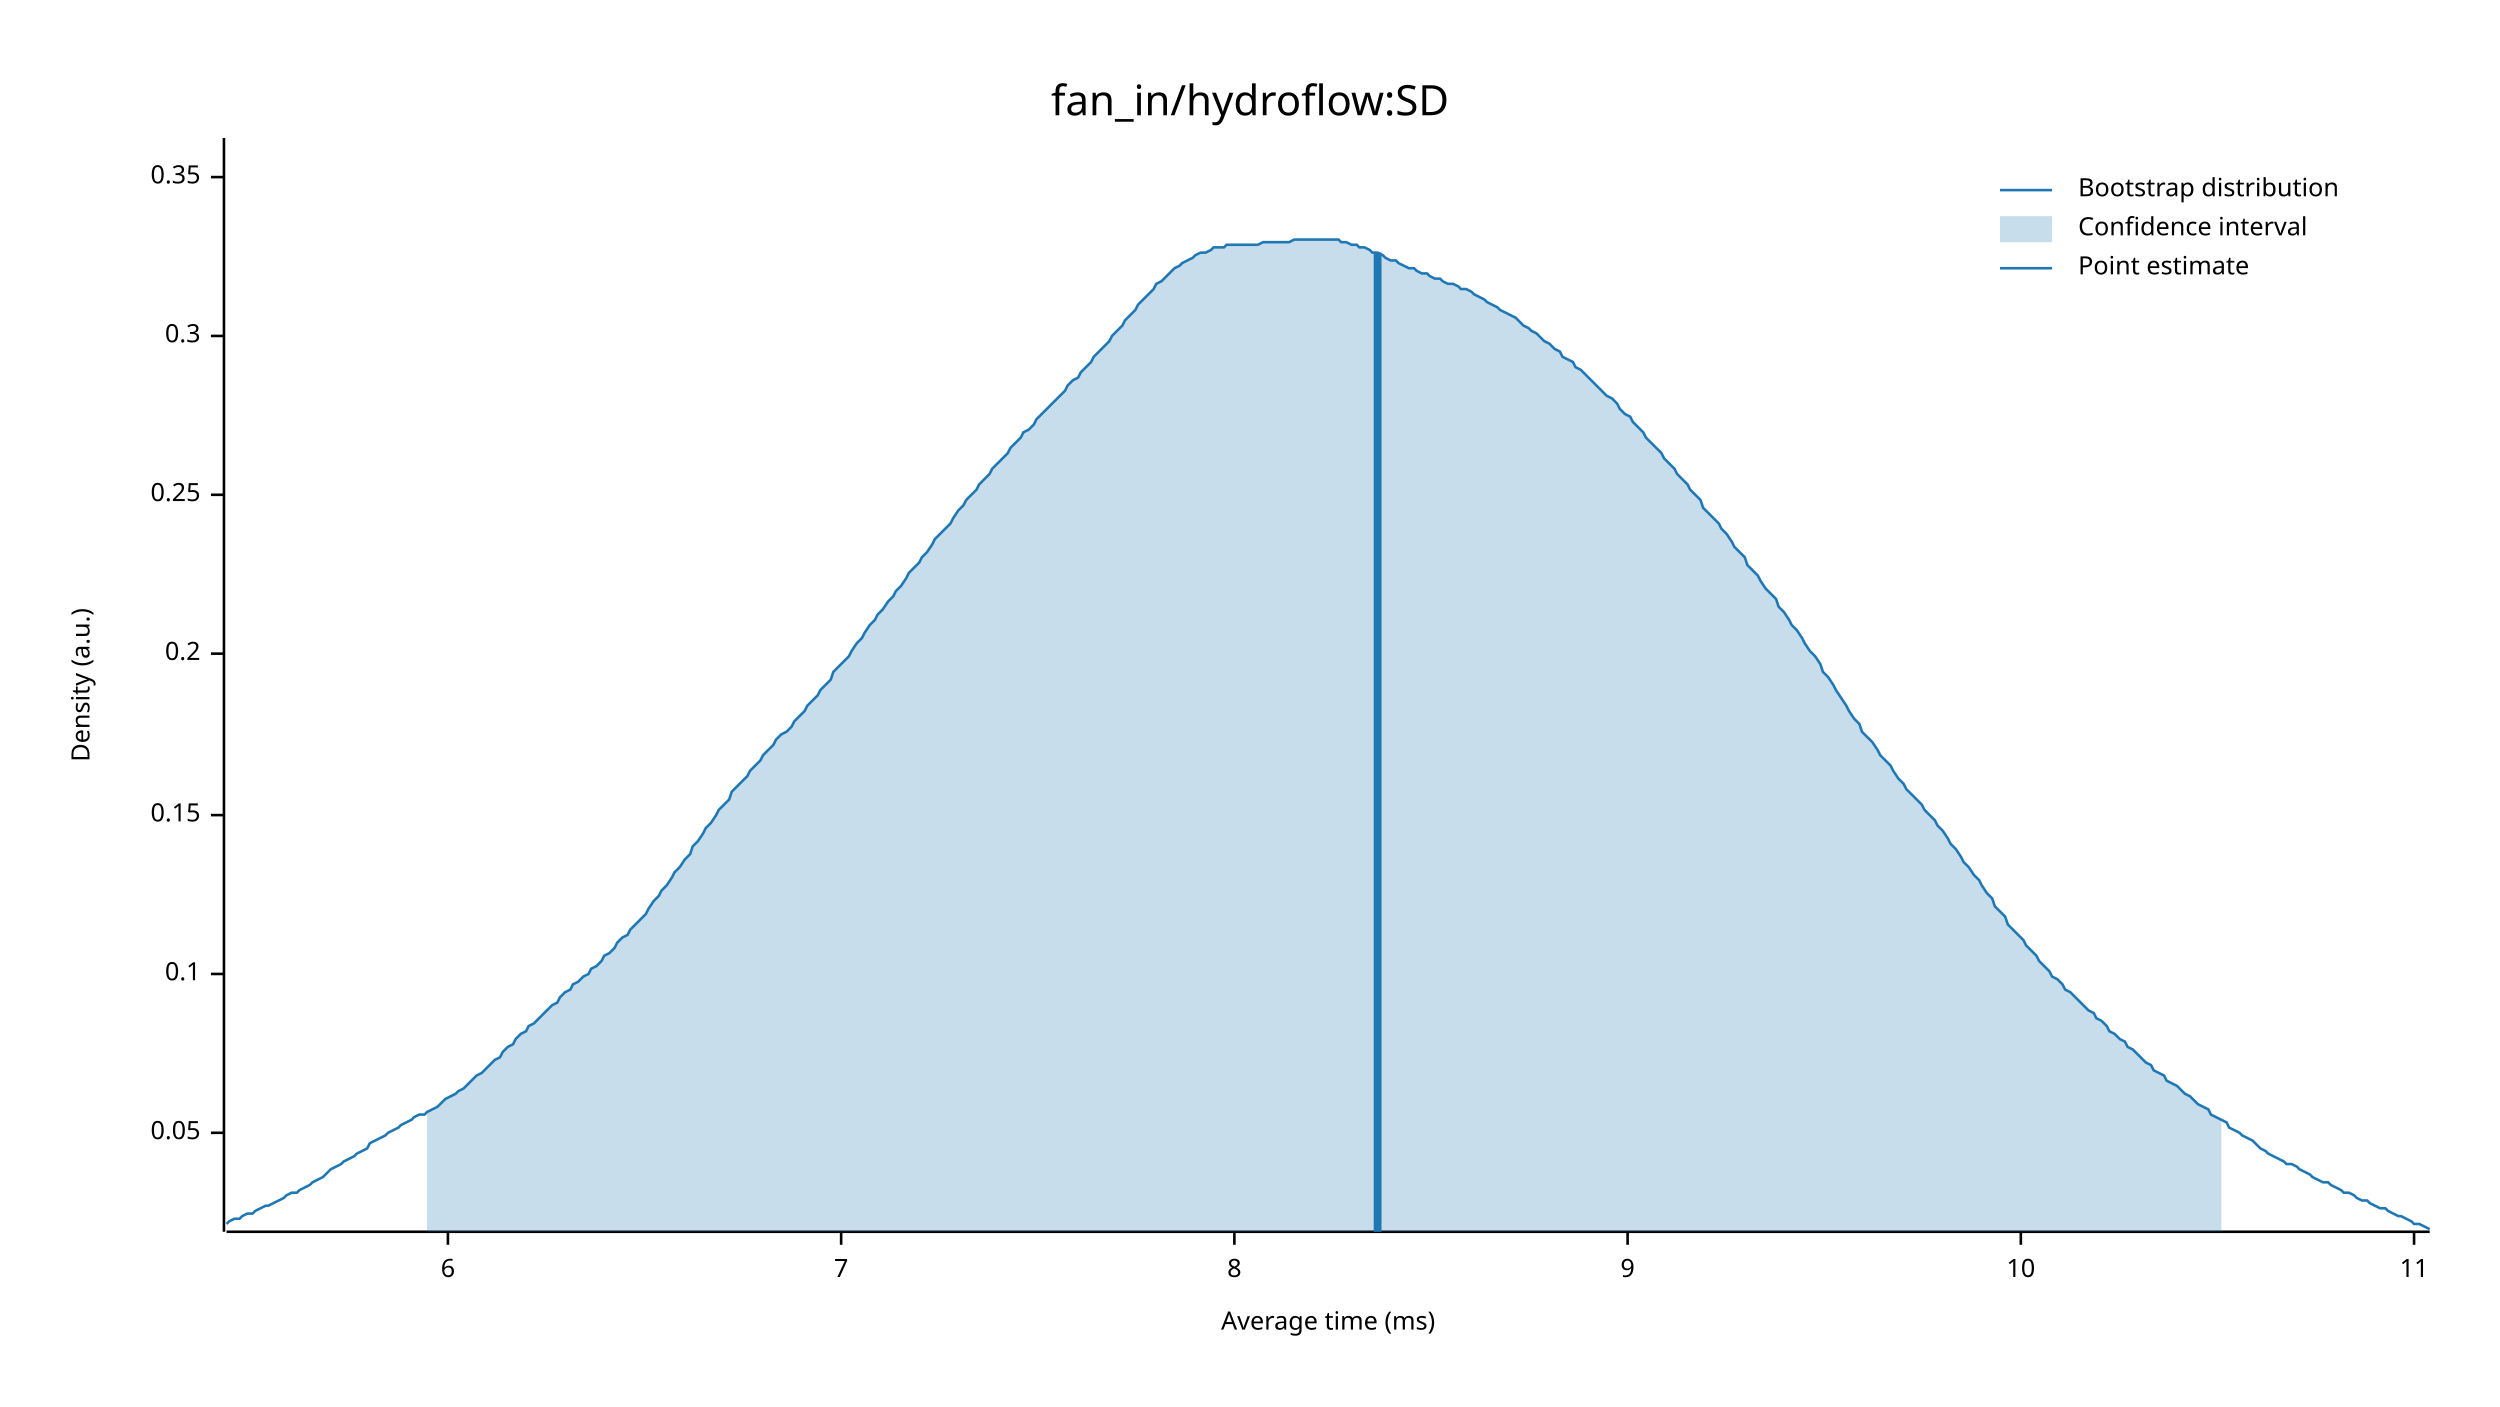
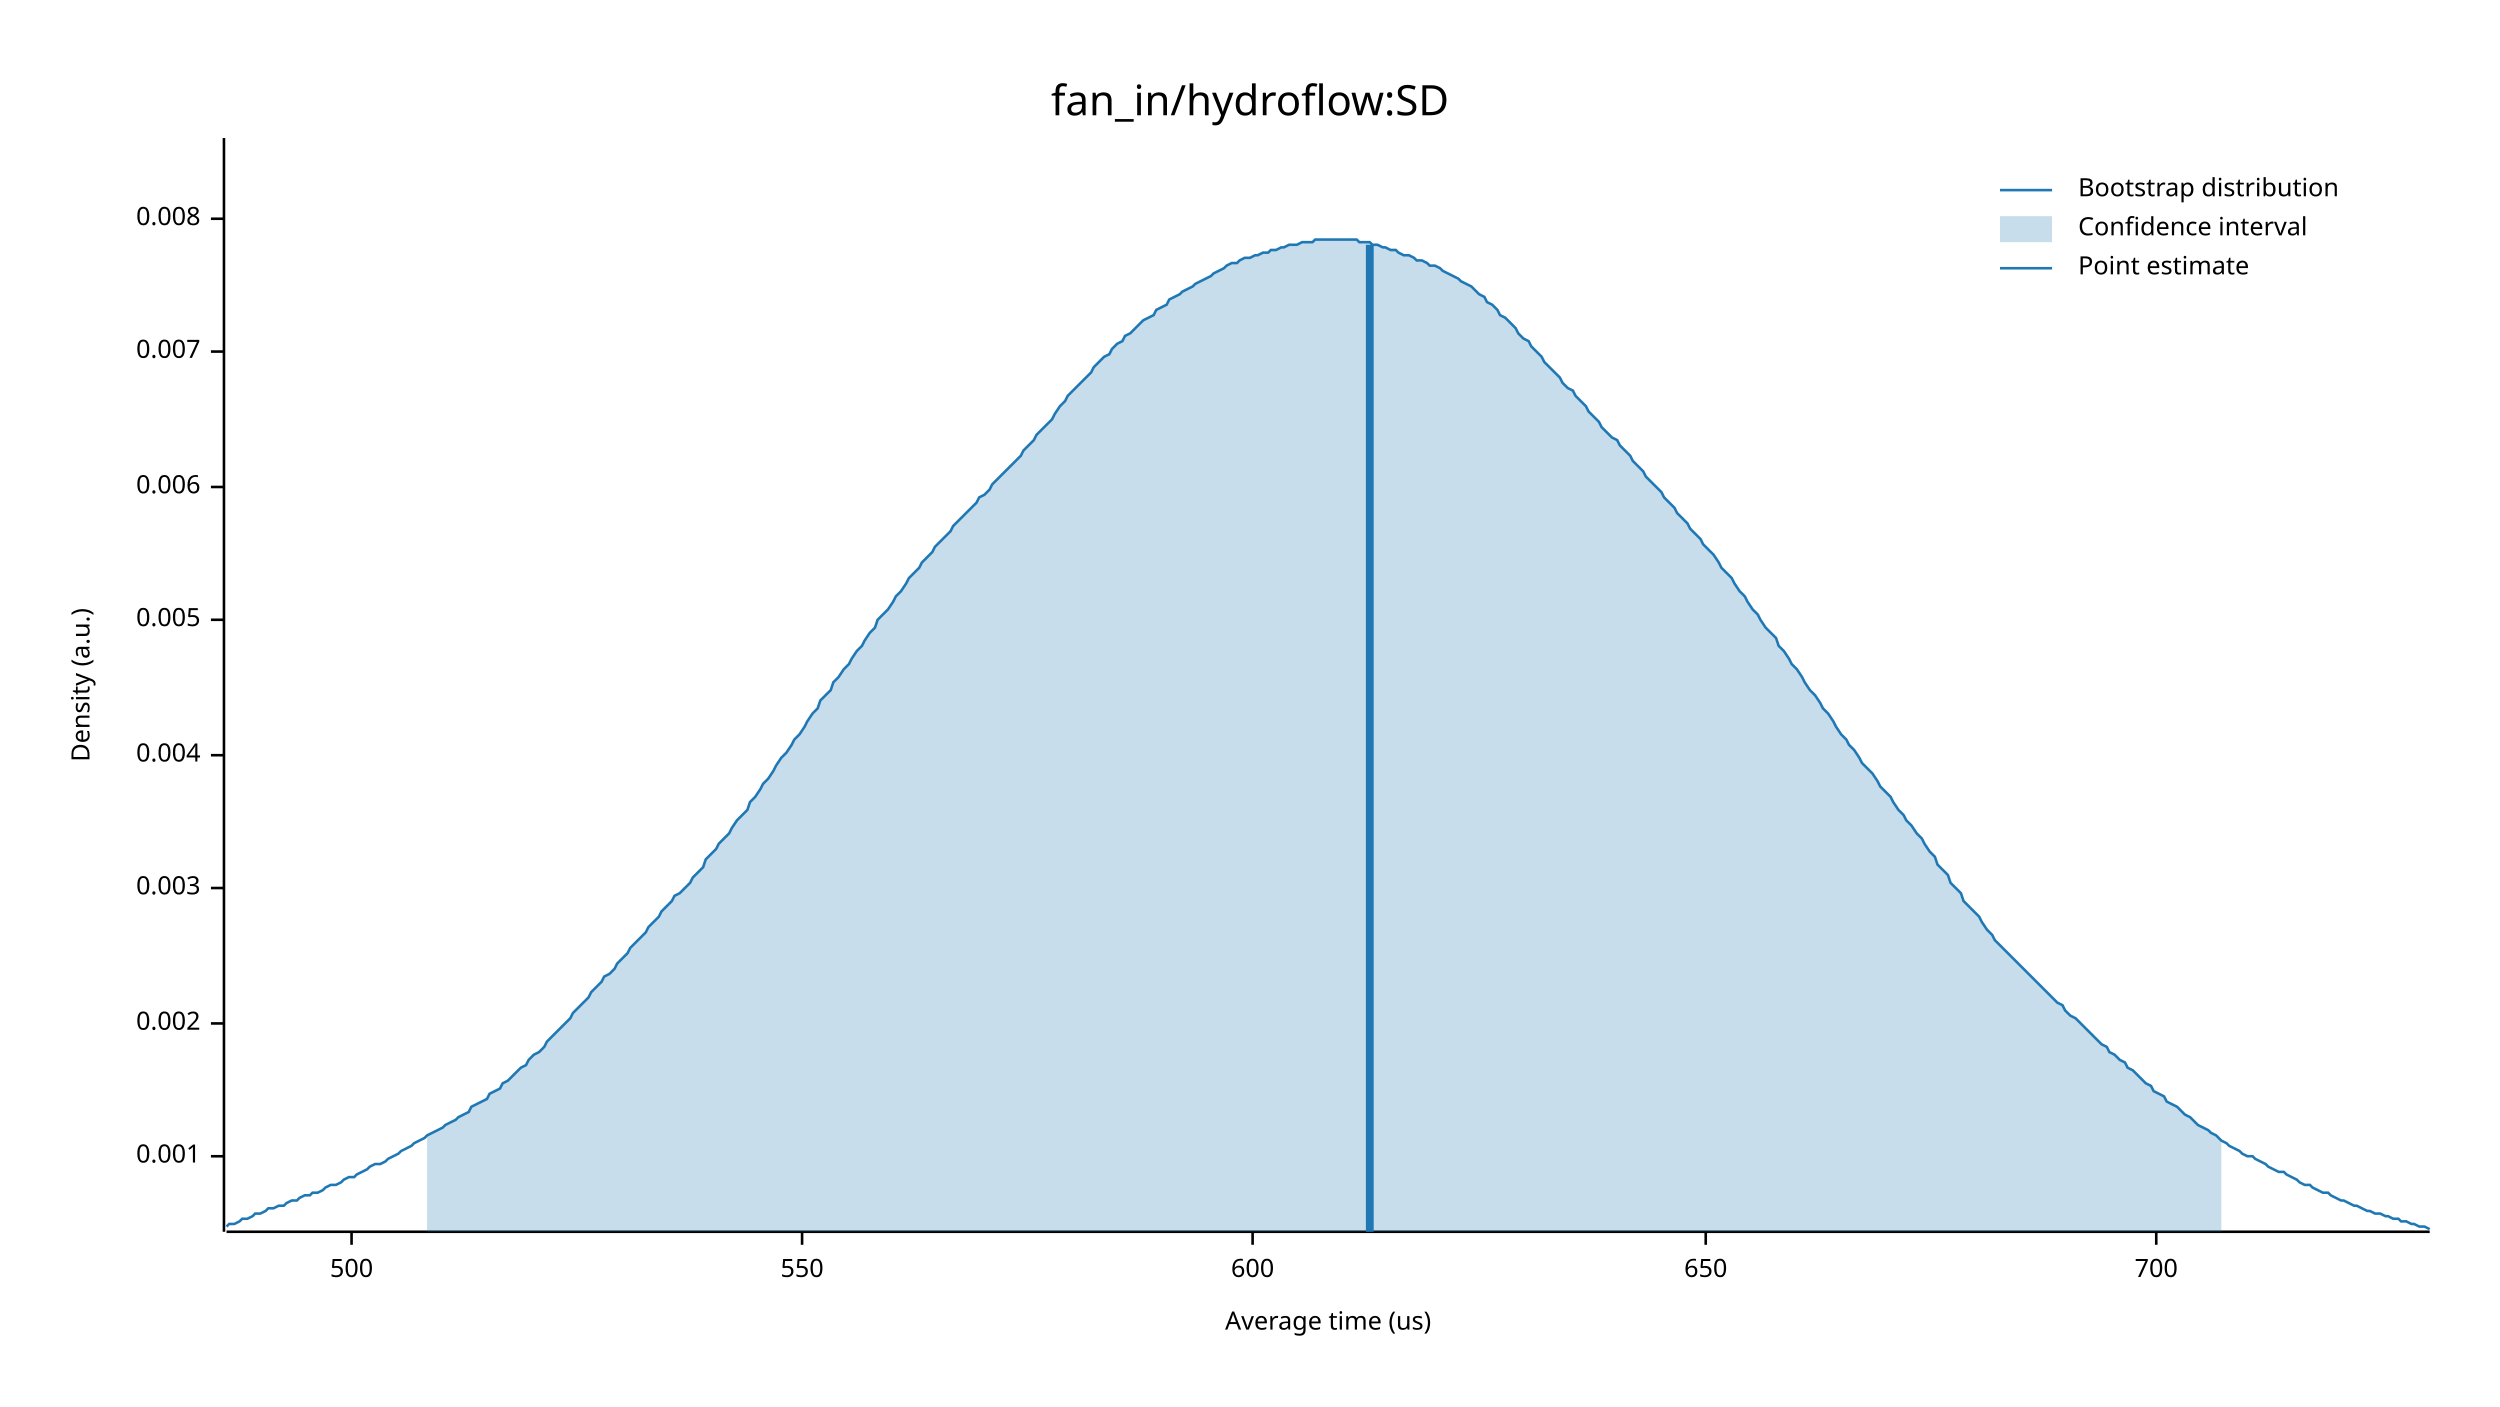
<svg xmlns="http://www.w3.org/2000/svg" width="960" height="540" viewBox="0 0 960 540">
  <text x="480" y="32" dy="0.76em" text-anchor="middle" font-family="sans-serif" font-size="16.129" opacity="1" fill="#000000">
fan_in/hydroflow:SD
</text>
  <text x="27" y="263" dy="0.76em" text-anchor="middle" font-family="sans-serif" font-size="9.677" opacity="1" fill="#000000" transform="rotate(270, 27, 263)">
Density (a.u.)
</text>
  <text x="510" y="513" dy="-0.5ex" text-anchor="middle" font-family="sans-serif" font-size="9.677" opacity="1" fill="#000000">
- Average time (ms)
+ Average time (us)
</text>
  <polyline fill="none" opacity="1" stroke="#000000" stroke-width="1" points="86,53 86,473 " />
-   <text x="77" y="435" dy="0.5ex" text-anchor="end" font-family="sans-serif" font-size="9.677" opacity="1" fill="#000000">
- 0.05
+   <text x="77" y="444" dy="0.5ex" text-anchor="end" font-family="sans-serif" font-size="9.677" opacity="1" fill="#000000">
+ 0.001
</text>
-   <polyline fill="none" opacity="1" stroke="#000000" stroke-width="1" points="81,435 86,435 " />
-   <text x="77" y="374" dy="0.5ex" text-anchor="end" font-family="sans-serif" font-size="9.677" opacity="1" fill="#000000">
- 0.1
+   <polyline fill="none" opacity="1" stroke="#000000" stroke-width="1" points="81,444 86,444 " />
+   <text x="77" y="393" dy="0.5ex" text-anchor="end" font-family="sans-serif" font-size="9.677" opacity="1" fill="#000000">
+ 0.002
</text>
-   <polyline fill="none" opacity="1" stroke="#000000" stroke-width="1" points="81,374 86,374 " />
-   <text x="77" y="313" dy="0.5ex" text-anchor="end" font-family="sans-serif" font-size="9.677" opacity="1" fill="#000000">
- 0.15
+   <polyline fill="none" opacity="1" stroke="#000000" stroke-width="1" points="81,393 86,393 " />
+   <text x="77" y="341" dy="0.5ex" text-anchor="end" font-family="sans-serif" font-size="9.677" opacity="1" fill="#000000">
+ 0.003
</text>
-   <polyline fill="none" opacity="1" stroke="#000000" stroke-width="1" points="81,313 86,313 " />
-   <text x="77" y="251" dy="0.5ex" text-anchor="end" font-family="sans-serif" font-size="9.677" opacity="1" fill="#000000">
- 0.2
+   <polyline fill="none" opacity="1" stroke="#000000" stroke-width="1" points="81,341 86,341 " />
+   <text x="77" y="290" dy="0.5ex" text-anchor="end" font-family="sans-serif" font-size="9.677" opacity="1" fill="#000000">
+ 0.004
</text>
-   <polyline fill="none" opacity="1" stroke="#000000" stroke-width="1" points="81,251 86,251 " />
-   <text x="77" y="190" dy="0.5ex" text-anchor="end" font-family="sans-serif" font-size="9.677" opacity="1" fill="#000000">
- 0.25
+   <polyline fill="none" opacity="1" stroke="#000000" stroke-width="1" points="81,290 86,290 " />
+   <text x="77" y="238" dy="0.5ex" text-anchor="end" font-family="sans-serif" font-size="9.677" opacity="1" fill="#000000">
+ 0.005
</text>
-   <polyline fill="none" opacity="1" stroke="#000000" stroke-width="1" points="81,190 86,190 " />
-   <text x="77" y="129" dy="0.5ex" text-anchor="end" font-family="sans-serif" font-size="9.677" opacity="1" fill="#000000">
- 0.3
+   <polyline fill="none" opacity="1" stroke="#000000" stroke-width="1" points="81,238 86,238 " />
+   <text x="77" y="187" dy="0.5ex" text-anchor="end" font-family="sans-serif" font-size="9.677" opacity="1" fill="#000000">
+ 0.006
</text>
-   <polyline fill="none" opacity="1" stroke="#000000" stroke-width="1" points="81,129 86,129 " />
-   <text x="77" y="68" dy="0.5ex" text-anchor="end" font-family="sans-serif" font-size="9.677" opacity="1" fill="#000000">
- 0.35
+   <polyline fill="none" opacity="1" stroke="#000000" stroke-width="1" points="81,187 86,187 " />
+   <text x="77" y="135" dy="0.5ex" text-anchor="end" font-family="sans-serif" font-size="9.677" opacity="1" fill="#000000">
+ 0.007
</text>
-   <polyline fill="none" opacity="1" stroke="#000000" stroke-width="1" points="81,68 86,68 " />
+   <polyline fill="none" opacity="1" stroke="#000000" stroke-width="1" points="81,135 86,135 " />
+   <text x="77" y="84" dy="0.5ex" text-anchor="end" font-family="sans-serif" font-size="9.677" opacity="1" fill="#000000">
+ 0.008
+ </text>
+   <polyline fill="none" opacity="1" stroke="#000000" stroke-width="1" points="81,84 86,84 " />
  <polyline fill="none" opacity="1" stroke="#000000" stroke-width="1" points="87,473 933,473 " />
-   <text x="172" y="483" dy="0.76em" text-anchor="middle" font-family="sans-serif" font-size="9.677" opacity="1" fill="#000000">
- 6
+   <text x="135" y="483" dy="0.76em" text-anchor="middle" font-family="sans-serif" font-size="9.677" opacity="1" fill="#000000">
+ 500
</text>
-   <polyline fill="none" opacity="1" stroke="#000000" stroke-width="1" points="172,473 172,478 " />
-   <text x="323" y="483" dy="0.76em" text-anchor="middle" font-family="sans-serif" font-size="9.677" opacity="1" fill="#000000">
- 7
+   <polyline fill="none" opacity="1" stroke="#000000" stroke-width="1" points="135,473 135,478 " />
+   <text x="308" y="483" dy="0.76em" text-anchor="middle" font-family="sans-serif" font-size="9.677" opacity="1" fill="#000000">
+ 550
</text>
-   <polyline fill="none" opacity="1" stroke="#000000" stroke-width="1" points="323,473 323,478 " />
-   <text x="474" y="483" dy="0.76em" text-anchor="middle" font-family="sans-serif" font-size="9.677" opacity="1" fill="#000000">
- 8
+   <polyline fill="none" opacity="1" stroke="#000000" stroke-width="1" points="308,473 308,478 " />
+   <text x="481" y="483" dy="0.76em" text-anchor="middle" font-family="sans-serif" font-size="9.677" opacity="1" fill="#000000">
+ 600
</text>
-   <polyline fill="none" opacity="1" stroke="#000000" stroke-width="1" points="474,473 474,478 " />
-   <text x="625" y="483" dy="0.76em" text-anchor="middle" font-family="sans-serif" font-size="9.677" opacity="1" fill="#000000">
- 9
+   <polyline fill="none" opacity="1" stroke="#000000" stroke-width="1" points="481,473 481,478 " />
+   <text x="655" y="483" dy="0.76em" text-anchor="middle" font-family="sans-serif" font-size="9.677" opacity="1" fill="#000000">
+ 650
</text>
-   <polyline fill="none" opacity="1" stroke="#000000" stroke-width="1" points="625,473 625,478 " />
-   <text x="776" y="483" dy="0.76em" text-anchor="middle" font-family="sans-serif" font-size="9.677" opacity="1" fill="#000000">
- 10
+   <polyline fill="none" opacity="1" stroke="#000000" stroke-width="1" points="655,473 655,478 " />
+   <text x="828" y="483" dy="0.76em" text-anchor="middle" font-family="sans-serif" font-size="9.677" opacity="1" fill="#000000">
+ 700
</text>
-   <polyline fill="none" opacity="1" stroke="#000000" stroke-width="1" points="776,473 776,478 " />
-   <text x="927" y="483" dy="0.76em" text-anchor="middle" font-family="sans-serif" font-size="9.677" opacity="1" fill="#000000">
- 11
- </text>
-   <polyline fill="none" opacity="1" stroke="#000000" stroke-width="1" points="927,473 927,478 " />
-   <polyline fill="none" opacity="1" stroke="#1F78B4" stroke-width="1" points="87,470 88,469 90,468 92,468 93,467 95,466 97,466 98,465 100,464 102,463 103,463 105,462 107,461 109,460 110,459 112,458 114,458 115,457 117,456 119,455 120,454 122,453 124,452 125,451 127,449 129,448 131,447 132,446 134,445 136,444 137,443 139,442 141,441 142,439 144,438 146,437 148,436 149,435 151,434 153,433 154,432 156,431 158,430 159,429 161,428 163,428 164,427 166,426 168,425 170,423 171,422 173,421 175,420 176,419 178,418 180,416 181,415 183,413 185,412 187,410 188,409 190,407 192,406 193,404 195,402 197,401 198,399 200,397 202,396 203,394 205,393 207,391 209,389 210,388 212,386 214,385 215,383 217,381 219,380 220,378 222,377 224,375 226,374 227,372 229,371 231,369 232,367 234,366 236,364 237,362 239,360 241,359 242,357 244,355 246,353 248,351 249,349 251,346 253,344 254,342 256,340 258,337 259,335 261,333 263,330 265,328 266,325 268,323 270,320 271,318 273,316 275,313 276,311 278,309 280,307 281,304 283,302 285,300 287,298 288,296 290,294 292,292 293,290 295,288 297,286 298,284 300,282 302,281 304,279 305,277 307,275 309,273 310,271 312,269 314,267 315,265 317,263 319,261 320,258 322,256 324,254 326,252 327,250 329,247 331,245 332,243 334,240 336,238 337,236 339,234 341,231 343,229 344,227 346,225 348,222 349,220 351,218 353,216 354,214 356,212 358,209 359,207 361,205 363,203 365,201 366,199 368,196 370,194 371,192 373,190 375,188 376,186 378,184 380,182 381,180 383,178 385,176 387,174 388,172 390,170 392,168 393,166 395,165 397,163 398,161 400,159 402,157 404,155 405,154 407,152 409,150 410,148 412,146 414,145 415,143 417,141 419,139 420,137 422,135 424,133 426,131 427,129 429,127 431,125 432,123 434,121 436,119 437,117 439,115 441,113 443,111 444,109 446,108 448,106 449,105 451,103 453,102 454,101 456,100 458,99 459,98 461,97 463,97 465,96 466,95 468,95 470,95 471,94 473,94 475,94 476,94 478,94 480,94 482,94 483,94 485,93 487,93 488,93 490,93 492,93 493,93 495,93 497,92 498,92 500,92 502,92 504,92 505,92 507,92 509,92 510,92 512,92 514,92 515,93 517,93 519,94 521,94 522,95 524,95 526,96 527,97 529,97 531,98 532,99 534,100 536,100 537,101 539,102 541,103 543,103 544,104 546,105 548,105 549,106 551,107 553,107 554,108 556,109 558,109 560,110 561,111 563,111 565,112 566,113 568,114 570,115 571,116 573,117 575,118 576,119 578,120 580,121 582,122 583,123 585,125 587,126 588,127 590,128 592,130 593,131 595,132 597,134 599,135 600,137 602,138 604,139 605,141 607,142 609,144 610,145 612,147 614,149 615,150 617,152 619,153 621,155 622,157 624,159 626,160 627,162 629,164 631,166 632,168 634,170 636,172 638,174 639,176 641,178 643,180 644,182 646,184 648,186 649,188 651,190 653,192 654,195 656,197 658,199 660,201 661,203 663,205 665,208 666,210 668,212 670,214 671,217 673,219 675,221 676,223 678,226 680,228 682,230 683,233 685,235 687,238 688,240 690,242 692,245 693,247 695,250 697,252 699,255 700,258 702,260 704,263 705,265 707,268 709,271 710,273 712,276 714,278 715,281 717,283 719,285 721,288 722,290 724,292 726,294 727,296 729,299 731,301 732,303 734,305 736,307 738,309 739,311 741,313 743,315 744,317 746,319 748,322 749,324 751,326 753,329 754,331 756,333 758,336 760,338 761,340 763,343 765,345 766,348 768,350 770,352 771,355 773,357 775,359 777,361 778,363 780,365 782,367 783,369 785,371 787,373 788,375 790,376 792,378 793,380 795,381 797,383 799,385 800,386 802,388 804,389 805,391 807,392 809,394 810,396 812,397 814,399 816,400 817,402 819,403 821,405 822,406 824,408 826,409 827,411 829,412 831,413 832,415 834,416 836,417 838,419 839,420 841,421 843,423 844,424 846,425 848,426 849,428 851,429 853,430 855,431 856,433 858,434 860,435 861,436 863,437 865,438 866,439 868,441 870,442 871,443 873,444 875,445 877,446 878,447 880,447 882,448 883,449 885,450 887,451 888,452 890,453 892,454 894,454 895,455 897,456 899,457 900,458 902,458 904,459 905,460 907,461 909,461 910,462 912,463 914,464 916,464 917,465 919,466 921,467 922,467 924,468 926,469 927,470 929,470 931,471 933,472 " />
-   <polygon opacity="0.25" fill="#1F78B4" points="164,427 166,426 168,425 170,423 171,422 173,421 175,420 176,419 178,418 180,416 181,415 183,413 185,412 187,410 188,409 190,407 192,406 193,404 195,402 197,401 198,399 200,397 202,396 203,394 205,393 207,391 209,389 210,388 212,386 214,385 215,383 217,381 219,380 220,378 222,377 224,375 226,374 227,372 229,371 231,369 232,367 234,366 236,364 237,362 239,360 241,359 242,357 244,355 246,353 248,351 249,349 251,346 253,344 254,342 256,340 258,337 259,335 261,333 263,330 265,328 266,325 268,323 270,320 271,318 273,316 275,313 276,311 278,309 280,307 281,304 283,302 285,300 287,298 288,296 290,294 292,292 293,290 295,288 297,286 298,284 300,282 302,281 304,279 305,277 307,275 309,273 310,271 312,269 314,267 315,265 317,263 319,261 320,258 322,256 324,254 326,252 327,250 329,247 331,245 332,243 334,240 336,238 337,236 339,234 341,231 343,229 344,227 346,225 348,222 349,220 351,218 353,216 354,214 356,212 358,209 359,207 361,205 363,203 365,201 366,199 368,196 370,194 371,192 373,190 375,188 376,186 378,184 380,182 381,180 383,178 385,176 387,174 388,172 390,170 392,168 393,166 395,165 397,163 398,161 400,159 402,157 404,155 405,154 407,152 409,150 410,148 412,146 414,145 415,143 417,141 419,139 420,137 422,135 424,133 426,131 427,129 429,127 431,125 432,123 434,121 436,119 437,117 439,115 441,113 443,111 444,109 446,108 448,106 449,105 451,103 453,102 454,101 456,100 458,99 459,98 461,97 463,97 465,96 466,95 468,95 470,95 471,94 473,94 475,94 476,94 478,94 480,94 482,94 483,94 485,93 487,93 488,93 490,93 492,93 493,93 495,93 497,92 498,92 500,92 502,92 504,92 505,92 507,92 509,92 510,92 512,92 514,92 515,93 517,93 519,94 521,94 522,95 524,95 526,96 527,97 529,97 531,98 532,99 534,100 536,100 537,101 539,102 541,103 543,103 544,104 546,105 548,105 549,106 551,107 553,107 554,108 556,109 558,109 560,110 561,111 563,111 565,112 566,113 568,114 570,115 571,116 573,117 575,118 576,119 578,120 580,121 582,122 583,123 585,125 587,126 588,127 590,128 592,130 593,131 595,132 597,134 599,135 600,137 602,138 604,139 605,141 607,142 609,144 610,145 612,147 614,149 615,150 617,152 619,153 621,155 622,157 624,159 626,160 627,162 629,164 631,166 632,168 634,170 636,172 638,174 639,176 641,178 643,180 644,182 646,184 648,186 649,188 651,190 653,192 654,195 656,197 658,199 660,201 661,203 663,205 665,208 666,210 668,212 670,214 671,217 673,219 675,221 676,223 678,226 680,228 682,230 683,233 685,235 687,238 688,240 690,242 692,245 693,247 695,250 697,252 699,255 700,258 702,260 704,263 705,265 707,268 709,271 710,273 712,276 714,278 715,281 717,283 719,285 721,288 722,290 724,292 726,294 727,296 729,299 731,301 732,303 734,305 736,307 738,309 739,311 741,313 743,315 744,317 746,319 748,322 749,324 751,326 753,329 754,331 756,333 758,336 760,338 761,340 763,343 765,345 766,348 768,350 770,352 771,355 773,357 775,359 777,361 778,363 780,365 782,367 783,369 785,371 787,373 788,375 790,376 792,378 793,380 795,381 797,383 799,385 800,386 802,388 804,389 805,391 807,392 809,394 810,396 812,397 814,399 816,400 817,402 819,403 821,405 822,406 824,408 826,409 827,411 829,412 831,413 832,415 834,416 836,417 838,419 839,420 841,421 843,423 844,424 846,425 848,426 849,428 851,429 853,430 853,473 164,473 " />
-   <polyline fill="none" opacity="1" stroke="#1F78B4" stroke-width="3" points="529,473 529,97 " />
+   <polyline fill="none" opacity="1" stroke="#000000" stroke-width="1" points="828,473 828,478 " />
+   <polyline fill="none" opacity="1" stroke="#1F78B4" stroke-width="1" points="87,471 88,470 90,470 92,469 93,468 95,468 97,467 98,466 100,466 102,465 103,464 105,464 107,463 109,463 110,462 112,461 114,461 115,460 117,459 119,459 120,458 122,458 124,457 125,456 127,455 129,455 131,454 132,453 134,452 136,452 137,451 139,450 141,449 142,448 144,447 146,447 148,446 149,445 151,444 153,443 154,442 156,441 158,440 159,439 161,438 163,437 164,436 166,435 168,434 170,433 171,432 173,431 175,430 176,429 178,428 180,427 181,425 183,424 185,423 187,422 188,420 190,419 192,418 193,416 195,415 197,413 198,412 200,410 202,409 203,407 205,405 207,404 209,402 210,400 212,398 214,396 215,395 217,393 219,391 220,389 222,387 224,385 226,383 227,381 229,379 231,377 232,375 234,374 236,372 237,370 239,368 241,366 242,364 244,362 246,360 248,358 249,356 251,354 253,352 254,350 256,348 258,346 259,344 261,343 263,341 265,339 266,337 268,335 270,333 271,330 273,328 275,326 276,324 278,322 280,320 281,318 283,315 285,313 287,311 288,308 290,306 292,303 293,301 295,299 297,296 298,294 300,291 302,289 304,286 305,284 307,282 309,279 310,277 312,274 314,272 315,269 317,267 319,265 320,262 322,260 324,257 326,255 327,253 329,250 331,248 332,246 334,243 336,241 337,238 339,236 341,234 343,231 344,229 346,227 348,224 349,222 351,220 353,218 354,216 356,214 358,212 359,210 361,208 363,206 365,204 366,202 368,200 370,198 371,197 373,195 375,193 376,191 378,190 380,188 381,186 383,184 385,182 387,180 388,179 390,177 392,175 393,173 395,171 397,169 398,167 400,165 402,163 404,161 405,159 407,156 409,154 410,152 412,150 414,148 415,147 417,145 419,143 420,141 422,139 424,137 426,136 427,134 429,132 431,131 432,129 434,128 436,126 437,125 439,123 441,122 443,121 444,119 446,118 448,117 449,115 451,114 453,113 454,112 456,111 458,110 459,109 461,108 463,107 465,106 466,105 468,104 470,103 471,102 473,101 475,101 476,100 478,99 480,99 482,98 483,98 485,97 487,97 488,96 490,96 492,95 493,95 495,94 497,94 498,94 500,93 502,93 504,93 505,92 507,92 509,92 510,92 512,92 514,92 515,92 517,92 519,92 521,92 522,93 524,93 526,93 527,94 529,94 531,95 532,95 534,96 536,96 537,97 539,98 541,98 543,99 544,100 546,100 548,101 549,102 551,102 553,103 554,104 556,105 558,106 560,107 561,108 563,109 565,110 566,111 568,113 570,114 571,116 573,117 575,119 576,121 578,122 580,124 582,126 583,128 585,130 587,131 588,133 590,135 592,137 593,139 595,141 597,143 599,145 600,147 602,149 604,150 605,152 607,154 609,156 610,158 612,160 614,162 615,164 617,166 619,168 621,169 622,171 624,173 626,175 627,177 629,179 631,181 632,183 634,185 636,187 638,189 639,191 641,193 643,195 644,197 646,199 648,201 649,203 651,205 653,207 654,209 656,211 658,213 660,216 661,218 663,220 665,222 666,224 668,227 670,229 671,231 673,234 675,236 676,238 678,241 680,243 682,245 683,248 685,250 687,253 688,255 690,257 692,260 693,262 695,265 697,267 699,270 700,272 702,274 704,277 705,279 707,282 709,284 710,286 712,288 714,291 715,293 717,295 719,297 721,300 722,302 724,304 726,306 727,308 729,311 731,313 732,315 734,317 736,320 738,322 739,324 741,327 743,329 744,332 746,334 748,336 749,339 751,341 753,343 754,346 756,348 758,350 760,352 761,354 763,357 765,359 766,361 768,363 770,365 771,366 773,368 775,370 777,372 778,373 780,375 782,377 783,378 785,380 787,382 788,383 790,385 792,386 793,388 795,390 797,391 799,393 800,394 802,396 804,398 805,399 807,401 809,402 810,404 812,405 814,407 816,408 817,410 819,411 821,413 822,414 824,416 826,417 827,419 829,420 831,421 832,423 834,424 836,425 838,427 839,428 841,429 843,431 844,432 846,433 848,434 849,435 851,436 853,438 855,439 856,440 858,441 860,442 861,443 863,444 865,444 866,445 868,446 870,447 871,448 873,449 875,450 877,450 878,451 880,452 882,453 883,454 885,455 887,455 888,456 890,457 892,458 894,458 895,459 897,460 899,461 900,461 902,462 904,463 905,463 907,464 909,465 910,465 912,466 914,466 916,467 917,467 919,468 921,468 922,469 924,469 926,470 927,470 929,471 931,471 933,472 " />
+   <polygon opacity="0.25" fill="#1F78B4" points="164,436 166,435 168,434 170,433 171,432 173,431 175,430 176,429 178,428 180,427 181,425 183,424 185,423 187,422 188,420 190,419 192,418 193,416 195,415 197,413 198,412 200,410 202,409 203,407 205,405 207,404 209,402 210,400 212,398 214,396 215,395 217,393 219,391 220,389 222,387 224,385 226,383 227,381 229,379 231,377 232,375 234,374 236,372 237,370 239,368 241,366 242,364 244,362 246,360 248,358 249,356 251,354 253,352 254,350 256,348 258,346 259,344 261,343 263,341 265,339 266,337 268,335 270,333 271,330 273,328 275,326 276,324 278,322 280,320 281,318 283,315 285,313 287,311 288,308 290,306 292,303 293,301 295,299 297,296 298,294 300,291 302,289 304,286 305,284 307,282 309,279 310,277 312,274 314,272 315,269 317,267 319,265 320,262 322,260 324,257 326,255 327,253 329,250 331,248 332,246 334,243 336,241 337,238 339,236 341,234 343,231 344,229 346,227 348,224 349,222 351,220 353,218 354,216 356,214 358,212 359,210 361,208 363,206 365,204 366,202 368,200 370,198 371,197 373,195 375,193 376,191 378,190 380,188 381,186 383,184 385,182 387,180 388,179 390,177 392,175 393,173 395,171 397,169 398,167 400,165 402,163 404,161 405,159 407,156 409,154 410,152 412,150 414,148 415,147 417,145 419,143 420,141 422,139 424,137 426,136 427,134 429,132 431,131 432,129 434,128 436,126 437,125 439,123 441,122 443,121 444,119 446,118 448,117 449,115 451,114 453,113 454,112 456,111 458,110 459,109 461,108 463,107 465,106 466,105 468,104 470,103 471,102 473,101 475,101 476,100 478,99 480,99 482,98 483,98 485,97 487,97 488,96 490,96 492,95 493,95 495,94 497,94 498,94 500,93 502,93 504,93 505,92 507,92 509,92 510,92 512,92 514,92 515,92 517,92 519,92 521,92 522,93 524,93 526,93 527,94 529,94 531,95 532,95 534,96 536,96 537,97 539,98 541,98 543,99 544,100 546,100 548,101 549,102 551,102 553,103 554,104 556,105 558,106 560,107 561,108 563,109 565,110 566,111 568,113 570,114 571,116 573,117 575,119 576,121 578,122 580,124 582,126 583,128 585,130 587,131 588,133 590,135 592,137 593,139 595,141 597,143 599,145 600,147 602,149 604,150 605,152 607,154 609,156 610,158 612,160 614,162 615,164 617,166 619,168 621,169 622,171 624,173 626,175 627,177 629,179 631,181 632,183 634,185 636,187 638,189 639,191 641,193 643,195 644,197 646,199 648,201 649,203 651,205 653,207 654,209 656,211 658,213 660,216 661,218 663,220 665,222 666,224 668,227 670,229 671,231 673,234 675,236 676,238 678,241 680,243 682,245 683,248 685,250 687,253 688,255 690,257 692,260 693,262 695,265 697,267 699,270 700,272 702,274 704,277 705,279 707,282 709,284 710,286 712,288 714,291 715,293 717,295 719,297 721,300 722,302 724,304 726,306 727,308 729,311 731,313 732,315 734,317 736,320 738,322 739,324 741,327 743,329 744,332 746,334 748,336 749,339 751,341 753,343 754,346 756,348 758,350 760,352 761,354 763,357 765,359 766,361 768,363 770,365 771,366 773,368 775,370 777,372 778,373 780,375 782,377 783,378 785,380 787,382 788,383 790,385 792,386 793,388 795,390 797,391 799,393 800,394 802,396 804,398 805,399 807,401 809,402 810,404 812,405 814,407 816,408 817,410 819,411 821,413 822,414 824,416 826,417 827,419 829,420 831,421 832,423 834,424 836,425 838,427 839,428 841,429 843,431 844,432 846,433 848,434 849,435 851,436 853,438 853,473 164,473 " />
+   <polyline fill="none" opacity="1" stroke="#1F78B4" stroke-width="3" points="526,473 526,94 " />
  <text x="798" y="68" dy="0.76em" text-anchor="start" font-family="sans-serif" font-size="9.677" opacity="1" fill="#000000">
Bootstrap distribution
</text>
  <text x="798" y="83" dy="0.76em" text-anchor="start" font-family="sans-serif" font-size="9.677" opacity="1" fill="#000000">
Confidence interval
</text>
  <text x="798" y="98" dy="0.76em" text-anchor="start" font-family="sans-serif" font-size="9.677" opacity="1" fill="#000000">
Point estimate
</text>
  <polyline fill="none" opacity="1" stroke="#1F78B4" stroke-width="1" points="768,73 788,73 " />
  <rect x="768" y="83" width="20" height="10" opacity="0.25" fill="#1F78B4" stroke="none" />
  <polyline fill="none" opacity="1" stroke="#1F78B4" stroke-width="1" points="768,103 788,103 " />
</svg>
